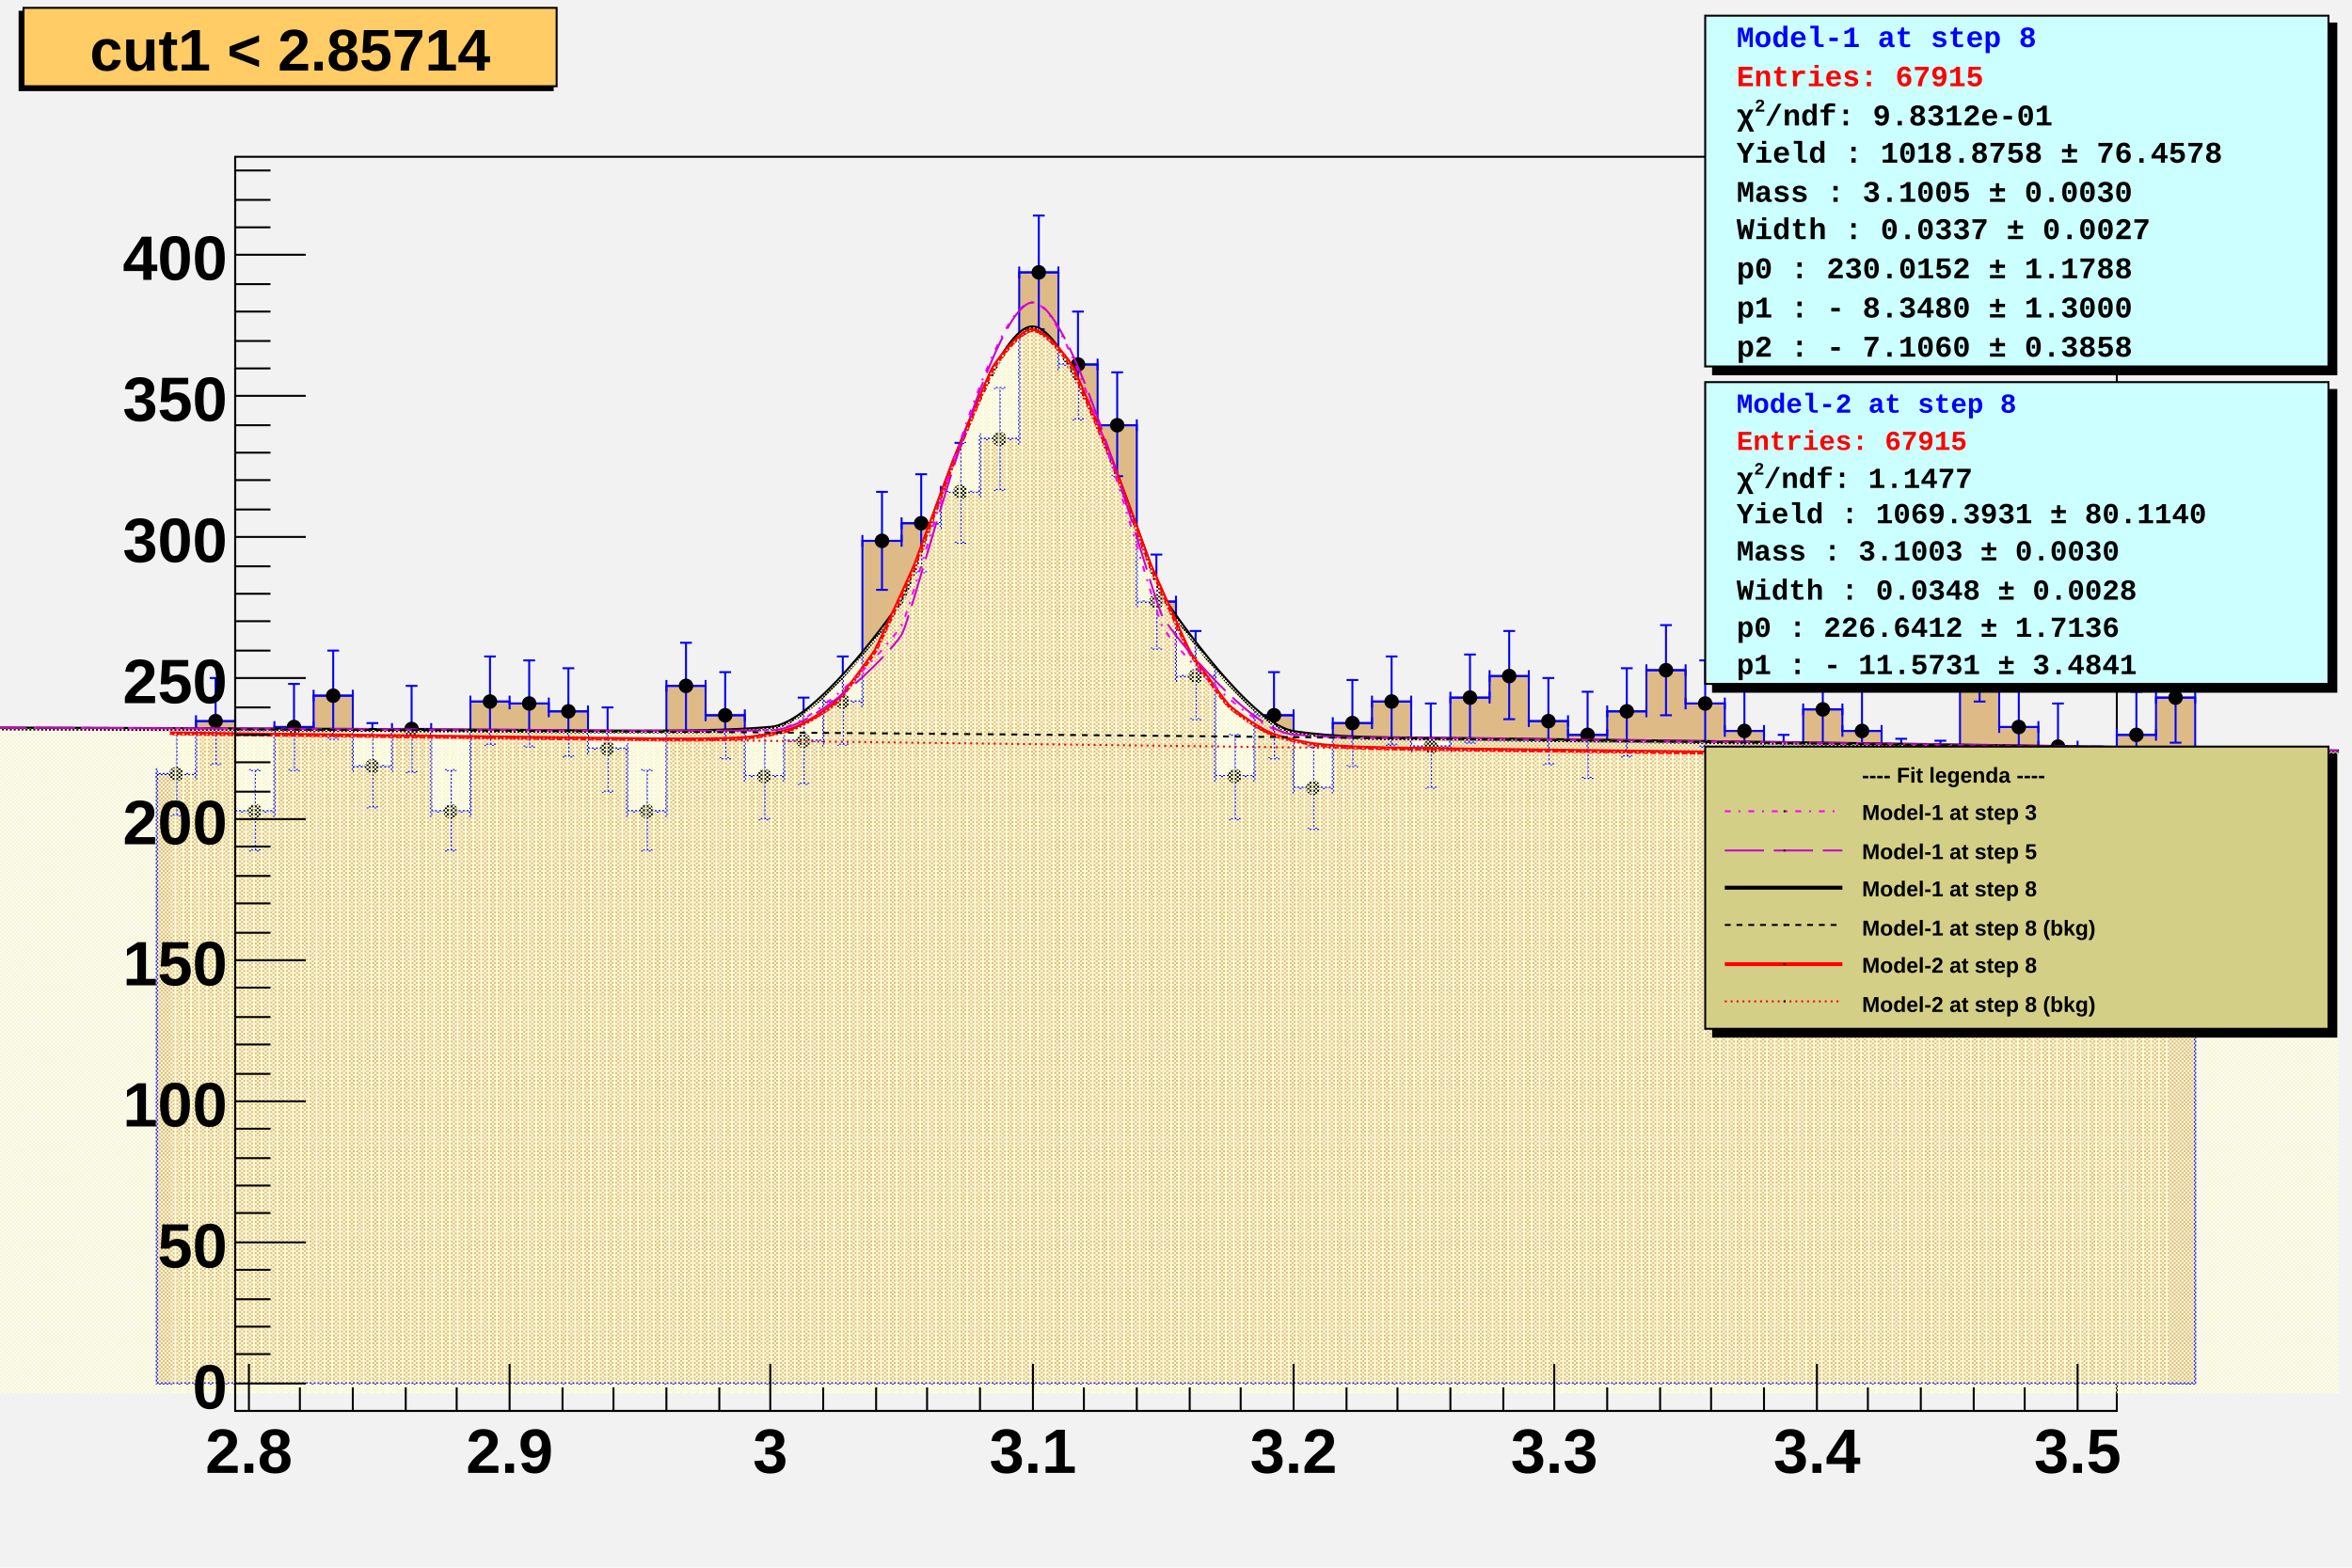
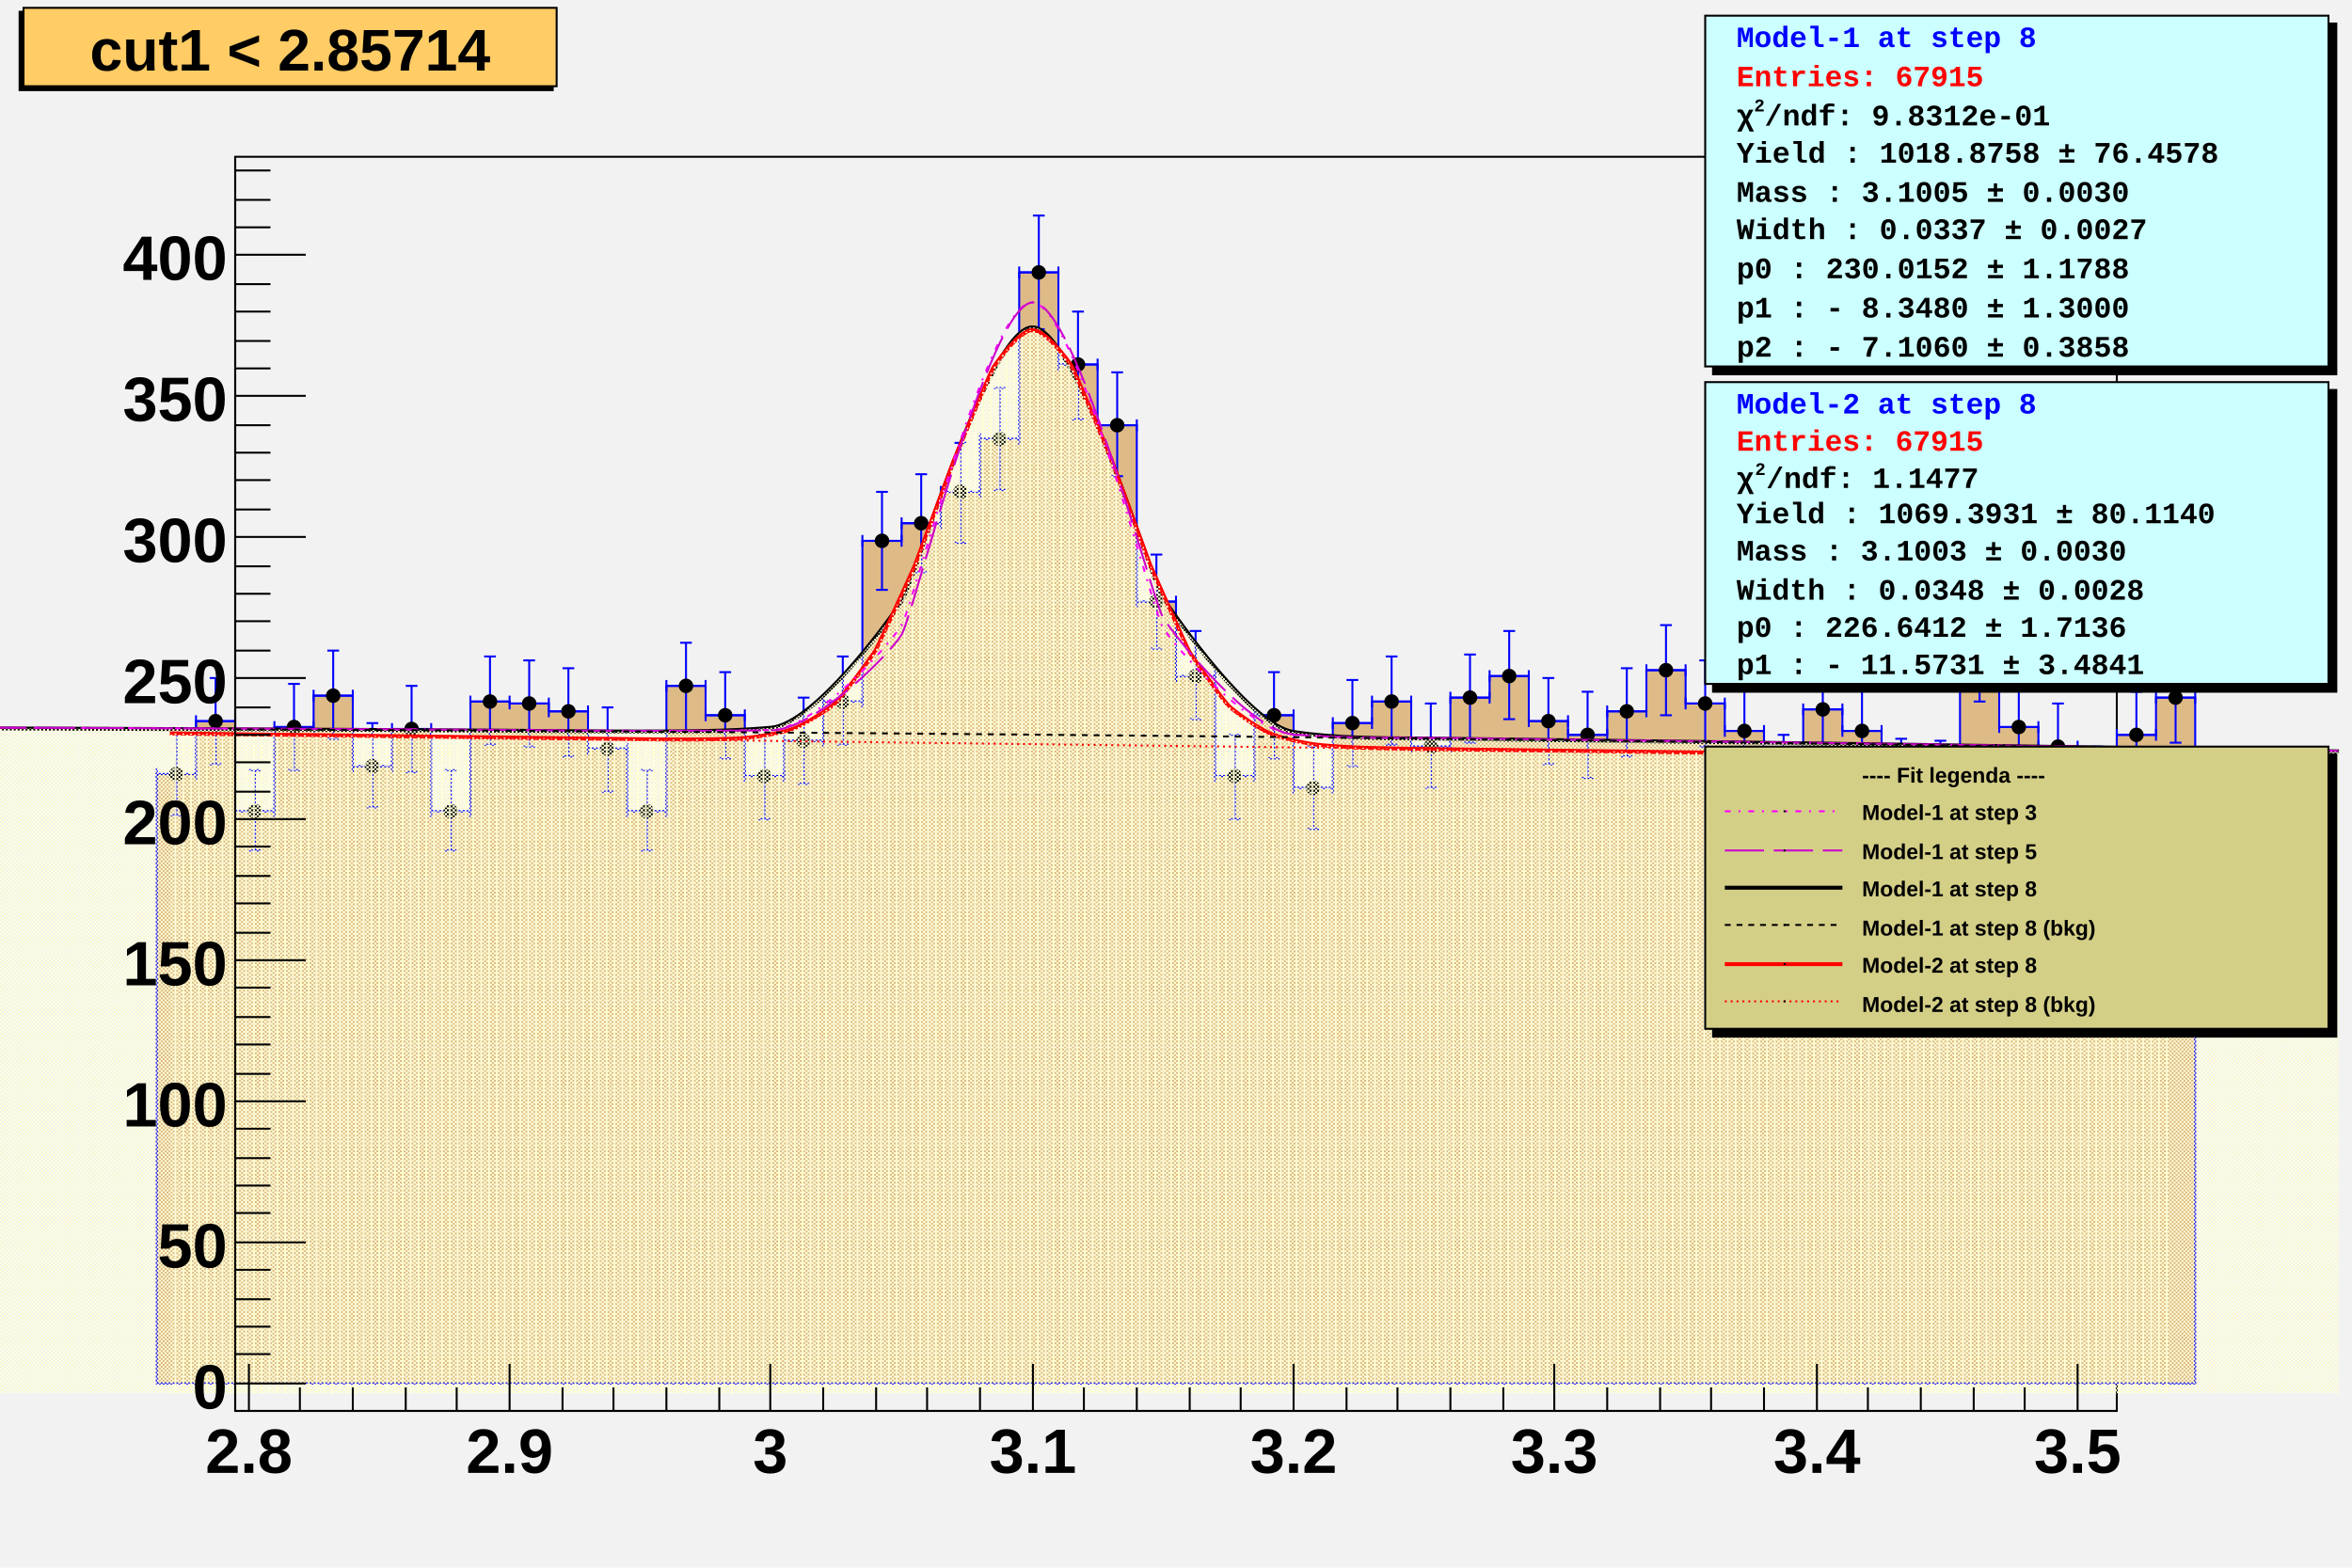
<svg xmlns="http://www.w3.org/2000/svg" viewBox="0 0 1200 800" preserveAspectRatio="none" width="1200" height="800">
  <defs>
    <pattern id="pat_3001_390" patternUnits="userSpaceOnUse" width="2" height="2">
      <path d="M0,0h1v1h-1zM1,1h1v1h-1z" style="fill: rgb(255,255,204);" />
    </pattern>
    <pattern id="pat_3002_390" patternUnits="userSpaceOnUse" width="4" height="2">
      <path d="M1,0h1v1h-1zM3,1h1v1h-1z" style="fill: rgb(255,255,204);" />
    </pattern>
  </defs>
  <path d="M0,0H1200V800H0Z" style="fill: rgb(242,242,242);" />
  <g>
    <g transform="translate(120,80)">
      <path d="M0,0H960V640H0Z" style="fill: rgb(242,242,242); stroke: black; stroke-width: 1;" />
      <g clip-path="path('M0,0H960V640H0Z')">
        <g objname="cut1%20%3C%202.857" objtype="TH1D">
          <path d="M-40,315h20v-27h20v46h20v-43h20v-16h20v36h20v-19h20v42h20v-56h20v1h20v4h20v19h20v32h20v-64h20v15h20v31h20v-18h20v-20h20v-82h20v-9h20v-16h20v-27h20v-85h20v47h20v31h20v90h20v38h20v51h20v-31h20v37h20v-33h20v-11h20v23h20v-25h20v-11h20v23h20v7h20v-12h20v-21h20v17h20v14h20v23h20v-34h20v11h20v25h20v1h20v-64h20v36h20v10h20v21h20v-27h20v-19h20L1000,626L-40,626Z" style="stroke-linejoin: miter; stroke: blue; stroke-width: 1; fill: rgb(222,186,135);" />
        </g>
        <g objname="cut1%20%3C%202.857" objtype="TH1D">
          <path d="M-40,315m0,3v-6m0,3h20m0,3v-6m0,3M-30,294m3,0h-6m3,0v42m3,0h-6m3,0M-20,288m0,3v-6m0,3h20m0,3v-6m0,3M-10,266m3,0h-6m3,0v44m3,0h-6m3,0M0,334m0,3v-6m0,3h20m0,3v-6m0,3M10,313m3,0h-6m3,0v41m3,0h-6m3,0M20,291m0,3v-6m0,3h20m0,3v-6m0,3M30,269m3,0h-6m3,0v44m3,0h-6m3,0M40,275m0,3v-6m0,3h20m0,3v-6m0,3M50,252m3,0h-6m3,0v45m3,0h-6m3,0M60,311m0,3v-6m0,3h20m0,3v-6m0,3M70,289m3,0h-6m3,0v43m3,0h-6m3,0M80,292m0,3v-6m0,3h20m0,3v-6m0,3M90,270m3,0h-6m3,0v44m3,0h-6m3,0M100,334m0,3v-6m0,3h20m0,3v-6m0,3M110,313m3,0h-6m3,0v41m3,0h-6m3,0M120,278m0,3v-6m0,3h20m0,3v-6m0,3M130,255m3,0h-6m3,0v45m3,0h-6m3,0M140,279m0,3v-6m0,3h20m0,3v-6m0,3M150,257m3,0h-6m3,0v44m3,0h-6m3,0M160,283m0,3v-6m0,3h20m0,3v-6m0,3M170,261m3,0h-6m3,0v45m3,0h-6m3,0M180,302m0,3v-6m0,3h20m0,3v-6m0,3M190,281m3,0h-6m3,0v43m3,0h-6m3,0M200,334m0,3v-6m0,3h20m0,3v-6m0,3M210,313m3,0h-6m3,0v41m3,0h-6m3,0M220,270m0,3v-6m0,3h20m0,3v-6m0,3M230,248m3,0h-6m3,0v45m3,0h-6m3,0M240,285m0,3v-6m0,3h20m0,3v-6m0,3M250,263m3,0h-6m3,0v44m3,0h-6m3,0M260,316m0,3v-6m0,3h20m0,3v-6m0,3M270,295m3,0h-6m3,0v43m3,0h-6m3,0M280,298m0,3v-6m0,3h20m0,3v-6m0,3M290,276m3,0h-6m3,0v44m3,0h-6m3,0M300,278m0,3v-6m0,3h20m0,3v-6m0,3M310,255m3,0h-6m3,0v45m3,0h-6m3,0M320,196m0,3v-6m0,3h20m0,3v-6m0,3M330,171m3,0h-6m3,0v50m3,0h-6m3,0M340,187m0,3v-6m0,3h20m0,3v-6m0,3M350,162m3,0h-6m3,0v50m3,0h-6m3,0M360,171m0,3v-6m0,3h20m0,3v-6m0,3M370,146m3,0h-6m3,0v51m3,0h-6m3,0M380,144m0,3v-6m0,3h20m0,3v-6m0,3M390,118m3,0h-6m3,0v52m3,0h-6m3,0M400,59m0,3v-6m0,3h20m0,3v-6m0,3M410,30m3,0h-6m3,0v58m3,0h-6m3,0M420,106m0,3v-6m0,3h20m0,3v-6m0,3M430,79m3,0h-6m3,0v55m3,0h-6m3,0M440,137m0,3v-6m0,3h20m0,3v-6m0,3M450,110m3,0h-6m3,0v53m3,0h-6m3,0M460,227m0,3v-6m0,3h20m0,3v-6m0,3M470,203m3,0h-6m3,0v48m3,0h-6m3,0M480,265m0,3v-6m0,3h20m0,3v-6m0,3M490,242m3,0h-6m3,0v45m3,0h-6m3,0M500,316m0,3v-6m0,3h20m0,3v-6m0,3M510,295m3,0h-6m3,0v43m3,0h-6m3,0M520,285m0,3v-6m0,3h20m0,3v-6m0,3M530,263m3,0h-6m3,0v44m3,0h-6m3,0M540,322m0,3v-6m0,3h20m0,3v-6m0,3M550,301m3,0h-6m3,0v42m3,0h-6m3,0M560,289m0,3v-6m0,3h20m0,3v-6m0,3M570,267m3,0h-6m3,0v44m3,0h-6m3,0M580,278m0,3v-6m0,3h20m0,3v-6m0,3M590,255m3,0h-6m3,0v45m3,0h-6m3,0M600,301m0,3v-6m0,3h20m0,3v-6m0,3M610,279m3,0h-6m3,0v43m3,0h-6m3,0M620,276m0,3v-6m0,3h20m0,3v-6m0,3M630,254m3,0h-6m3,0v45m3,0h-6m3,0M640,265m0,3v-6m0,3h20m0,3v-6m0,3M650,242m3,0h-6m3,0v45m3,0h-6m3,0M660,288m0,3v-6m0,3h20m0,3v-6m0,3M670,266m3,0h-6m3,0v44m3,0h-6m3,0M680,295m0,3v-6m0,3h20m0,3v-6m0,3M690,273m3,0h-6m3,0v44m3,0h-6m3,0M700,283m0,3v-6m0,3h20m0,3v-6m0,3M710,261m3,0h-6m3,0v45m3,0h-6m3,0M720,262m0,3v-6m0,3h20m0,3v-6m0,3M730,239m3,0h-6m3,0v46m3,0h-6m3,0M740,279m0,3v-6m0,3h20m0,3v-6m0,3M750,257m3,0h-6m3,0v44m3,0h-6m3,0M760,293m0,3v-6m0,3h20m0,3v-6m0,3M770,272m3,0h-6m3,0v43m3,0h-6m3,0M780,316m0,3v-6m0,3h20m0,3v-6m0,3M790,295m3,0h-6m3,0v43m3,0h-6m3,0M800,282m0,3v-6m0,3h20m0,3v-6m0,3M810,260m3,0h-6m3,0v44m3,0h-6m3,0M820,293m0,3v-6m0,3h20m0,3v-6m0,3M830,272m3,0h-6m3,0v43m3,0h-6m3,0M840,318m0,3v-6m0,3h20m0,3v-6m0,3M850,297m3,0h-6m3,0v42m3,0h-6m3,0M860,319m0,3v-6m0,3h20m0,3v-6m0,3M870,298m3,0h-6m3,0v42m3,0h-6m3,0M880,255m0,3v-6m0,3h20m0,3v-6m0,3M890,232m3,0h-6m3,0v46m3,0h-6m3,0M900,291m0,3v-6m0,3h20m0,3v-6m0,3M910,269m3,0h-6m3,0v44m3,0h-6m3,0M920,301m0,3v-6m0,3h20m0,3v-6m0,3M930,279m3,0h-6m3,0v43m3,0h-6m3,0M940,322m0,3v-6m0,3h20m0,3v-6m0,3M950,301m3,0h-6m3,0v42m3,0h-6m3,0M960,295m0,3v-6m0,3h20m0,3v-6m0,3M970,273m3,0h-6m3,0v44m3,0h-6m3,0M980,276m0,3v-6m0,3h20m0,3v-6m0,3M990,254m3,0h-6m3,0v45m3,0h-6m3,0" style="stroke: blue; stroke-width: 1;" />
          <path d="M-33.2,315.0a3.2,3.2,0,1,0,6.4,0a3.2,3.2,0,1,0,-6.4,0zM-13.2,288.0a3.2,3.2,0,1,0,6.4,0a3.2,3.2,0,1,0,-6.4,0zM6.8,334.0a3.2,3.2,0,1,0,6.4,0a3.2,3.2,0,1,0,-6.4,0zM26.8,291.0a3.2,3.2,0,1,0,6.4,0a3.2,3.2,0,1,0,-6.4,0zM46.8,275.0a3.2,3.2,0,1,0,6.4,0a3.2,3.2,0,1,0,-6.4,0zM66.8,311.0a3.2,3.2,0,1,0,6.4,0a3.2,3.2,0,1,0,-6.4,0zM86.8,292.0a3.2,3.2,0,1,0,6.4,0a3.2,3.2,0,1,0,-6.4,0zM106.8,334.0a3.2,3.2,0,1,0,6.4,0a3.2,3.2,0,1,0,-6.4,0zM126.8,278.0a3.2,3.2,0,1,0,6.4,0a3.2,3.2,0,1,0,-6.4,0zM146.8,279.0a3.2,3.2,0,1,0,6.4,0a3.2,3.2,0,1,0,-6.4,0zM166.8,283.0a3.2,3.2,0,1,0,6.4,0a3.2,3.2,0,1,0,-6.4,0zM186.8,302.0a3.2,3.2,0,1,0,6.4,0a3.2,3.2,0,1,0,-6.4,0zM206.8,334.0a3.2,3.2,0,1,0,6.4,0a3.2,3.2,0,1,0,-6.4,0zM226.8,270.0a3.2,3.2,0,1,0,6.4,0a3.2,3.2,0,1,0,-6.4,0zM246.8,285.0a3.2,3.2,0,1,0,6.4,0a3.2,3.2,0,1,0,-6.4,0zM266.8,316.0a3.2,3.2,0,1,0,6.4,0a3.2,3.2,0,1,0,-6.4,0zM286.8,298.0a3.2,3.2,0,1,0,6.4,0a3.2,3.2,0,1,0,-6.4,0zM306.8,278.0a3.2,3.2,0,1,0,6.4,0a3.2,3.2,0,1,0,-6.4,0zM326.8,196.0a3.2,3.2,0,1,0,6.4,0a3.2,3.2,0,1,0,-6.4,0zM346.8,187.0a3.2,3.2,0,1,0,6.4,0a3.2,3.2,0,1,0,-6.4,0zM366.8,171.0a3.2,3.2,0,1,0,6.4,0a3.2,3.2,0,1,0,-6.4,0zM386.8,144.0a3.2,3.2,0,1,0,6.4,0a3.2,3.2,0,1,0,-6.4,0zM406.8,59.0a3.2,3.2,0,1,0,6.4,0a3.2,3.2,0,1,0,-6.4,0zM426.8,106.0a3.2,3.2,0,1,0,6.4,0a3.2,3.2,0,1,0,-6.4,0zM446.8,137.0a3.2,3.2,0,1,0,6.4,0a3.2,3.2,0,1,0,-6.4,0zM466.8,227.0a3.2,3.2,0,1,0,6.4,0a3.2,3.2,0,1,0,-6.4,0zM486.8,265.0a3.2,3.2,0,1,0,6.4,0a3.2,3.2,0,1,0,-6.4,0zM506.8,316.0a3.2,3.2,0,1,0,6.4,0a3.2,3.2,0,1,0,-6.4,0zM526.8,285.0a3.2,3.2,0,1,0,6.4,0a3.2,3.2,0,1,0,-6.4,0zM546.8,322.0a3.2,3.2,0,1,0,6.4,0a3.2,3.2,0,1,0,-6.4,0zM566.8,289.0a3.2,3.2,0,1,0,6.4,0a3.2,3.2,0,1,0,-6.4,0zM586.8,278.0a3.2,3.2,0,1,0,6.4,0a3.2,3.2,0,1,0,-6.4,0zM606.8,301.0a3.2,3.2,0,1,0,6.4,0a3.2,3.2,0,1,0,-6.4,0zM626.8,276.0a3.2,3.2,0,1,0,6.4,0a3.2,3.2,0,1,0,-6.4,0zM646.8,265.0a3.2,3.2,0,1,0,6.4,0a3.2,3.2,0,1,0,-6.4,0zM666.8,288.0a3.2,3.2,0,1,0,6.4,0a3.2,3.2,0,1,0,-6.4,0zM686.8,295.0a3.2,3.2,0,1,0,6.4,0a3.2,3.2,0,1,0,-6.4,0zM706.8,283.0a3.2,3.2,0,1,0,6.4,0a3.2,3.2,0,1,0,-6.4,0zM726.8,262.0a3.2,3.2,0,1,0,6.4,0a3.2,3.2,0,1,0,-6.4,0zM746.8,279.0a3.2,3.2,0,1,0,6.4,0a3.2,3.2,0,1,0,-6.4,0zM766.8,293.0a3.2,3.2,0,1,0,6.4,0a3.2,3.2,0,1,0,-6.4,0zM786.8,316.0a3.2,3.2,0,1,0,6.4,0a3.2,3.2,0,1,0,-6.4,0zM806.8,282.0a3.2,3.2,0,1,0,6.4,0a3.2,3.2,0,1,0,-6.4,0zM826.8,293.0a3.2,3.2,0,1,0,6.4,0a3.2,3.2,0,1,0,-6.4,0zM846.8,318.0a3.2,3.2,0,1,0,6.4,0a3.2,3.2,0,1,0,-6.4,0zM866.8,319.0a3.2,3.2,0,1,0,6.4,0a3.2,3.2,0,1,0,-6.4,0zM886.8,255.0a3.2,3.2,0,1,0,6.4,0a3.2,3.2,0,1,0,-6.4,0zM906.8,291.0a3.2,3.2,0,1,0,6.4,0a3.2,3.2,0,1,0,-6.4,0zM926.8,301.0a3.2,3.2,0,1,0,6.4,0a3.2,3.2,0,1,0,-6.4,0zM946.8,322.0a3.2,3.2,0,1,0,6.4,0a3.2,3.2,0,1,0,-6.4,0zM966.8,295.0a3.2,3.2,0,1,0,6.4,0a3.2,3.2,0,1,0,-6.4,0zM986.8,276.0a3.2,3.2,0,1,0,6.4,0a3.2,3.2,0,1,0,-6.4,0z" style="stroke: black; fill: black;" />
        </g>
        <g objname="Model:%20Model-1%20at%20step%208" objtype="TF1">
          <path d="M-126.67,291.72C-115.56,291.76,-82.22,291.86,-60,291.94S-15.56,292.11,6.67,292.21S51.11,292.41,73.33,292.52S117.78,292.76,140,292.89S184.44,293.35,206.67,293.31S251.28,293.29,273.33,291.38S333.36,237.04,340,226.87S384.45,87.38,406.67,87.06S466.79,214.84,473.33,224.97S518.27,290.27,540,293.55S584.45,296.71,606.67,296.9S651.11,297.42,673.33,297.69S717.78,298.24,740,298.52S784.45,299.1,806.67,299.4S851.12,300.02,873.33,300.34S917.78,300.98,940,301.32S984.45,302,1006.67,302.35S1062.23,303.26,1073.33,303.44" style="fill: none; stroke: black; stroke-width: 2;" />
          <path d="M-126.67,291.72C-115.56,291.76,-82.22,291.86,-60,291.94S-15.56,292.11,6.67,292.21S51.11,292.41,73.33,292.52S117.78,292.76,140,292.89S184.44,293.35,206.67,293.31S251.28,293.29,273.33,291.38S333.36,237.04,340,226.87S384.45,87.38,406.67,87.06S466.79,214.84,473.33,224.97S518.27,290.27,540,293.55S584.45,296.71,606.67,296.9S651.11,297.42,673.33,297.69S717.78,298.24,740,298.52S784.45,299.1,806.67,299.4S851.12,300.02,873.33,300.34S917.78,300.98,940,301.32S984.45,302,1006.67,302.35S1062.23,303.26,1073.33,303.44L1073.33,631h-1200Z" style="stroke: none; fill: url(#pat_3001_390);" />
        </g>
        <g objname="Model:%20Model-2%20at%20step%208" objtype="TF1">
          <path d="M-33.33,294.25C-30,294.29,-20,294.41,-13.33,294.49S0,294.66,6.67,294.74S20,294.91,26.67,294.99S40,295.16,46.67,295.24S60,295.41,66.67,295.49S80,295.66,86.67,295.74S100,295.91,106.67,295.99S120,296.16,126.67,296.24S140,296.41,146.67,296.49S160,296.66,166.67,296.74S180,296.91,186.67,296.99S200,297.16,206.67,297.22S220,297.38,226.67,297.38S240,297.38,246.67,297.21S260.16,296.86,266.67,295.85S281.07,293.49,286.67,291.04S303.26,281.67,306.67,278.34S325.01,254.82,326.67,251.94S345.7,211.12,346.67,208.77S365.76,157.18,366.67,154.9S384.89,110.74,386.67,107.8S400.01,88.62,406.67,88.43S424.83,103.67,426.67,106.65S445.77,151.13,446.67,153.4S465.73,205.61,466.67,207.93S485.1,249.48,486.67,252.31S503.44,276.62,506.67,279.95S521.26,291.05,526.67,293.65S540.23,298.01,546.67,299.22S560.03,300.73,566.67,301.17S580,301.7,586.67,301.87S600,302.11,606.67,302.22S620,302.4,626.67,302.48S640,302.65,646.67,302.73S660,302.9,666.67,302.98S680,303.15,686.67,303.23S700,303.4,706.67,303.48S720,303.65,726.67,303.73S740,303.9,746.67,303.98S760,304.15,766.67,304.23S780,304.4,786.67,304.48S800,304.65,806.67,304.73S820,304.9,826.67,304.98S840,305.15,846.67,305.23S860,305.4,866.67,305.48S880,305.65,886.67,305.73S900,305.9,906.67,305.98S920,306.15,926.67,306.23S940,306.4,946.67,306.48S960,306.65,966.67,306.73S983.33,306.94,986.67,306.98" style="fill: none; stroke: red; stroke-width: 2;" />
          <path d="M-33.33,294.25C-30,294.29,-20,294.41,-13.33,294.49S0,294.66,6.67,294.74S20,294.91,26.67,294.99S40,295.16,46.67,295.24S60,295.41,66.67,295.49S80,295.66,86.67,295.74S100,295.91,106.67,295.99S120,296.16,126.67,296.24S140,296.41,146.67,296.49S160,296.66,166.67,296.74S180,296.91,186.67,296.99S200,297.16,206.67,297.22S220,297.38,226.67,297.38S240,297.38,246.67,297.21S260.16,296.86,266.67,295.85S281.07,293.49,286.67,291.04S303.26,281.67,306.67,278.34S325.01,254.82,326.67,251.94S345.7,211.12,346.67,208.77S365.76,157.18,366.67,154.9S384.89,110.74,386.67,107.8S400.01,88.62,406.67,88.43S424.83,103.67,426.67,106.65S445.77,151.13,446.67,153.4S465.73,205.61,466.67,207.93S485.1,249.48,486.67,252.31S503.44,276.62,506.67,279.95S521.26,291.05,526.67,293.65S540.23,298.01,546.67,299.22S560.03,300.73,566.67,301.17S580,301.7,586.67,301.87S600,302.11,606.67,302.22S620,302.4,626.67,302.48S640,302.65,646.67,302.73S660,302.9,666.67,302.98S680,303.15,686.67,303.23S700,303.4,706.67,303.48S720,303.65,726.67,303.73S740,303.9,746.67,303.98S760,304.15,766.67,304.23S780,304.4,786.67,304.48S800,304.65,806.67,304.73S820,304.9,826.67,304.98S840,305.15,846.67,305.23S860,305.4,866.67,305.48S880,305.65,886.67,305.73S900,305.9,906.67,305.98S920,306.15,926.67,306.23S940,306.4,946.67,306.48S960,306.65,966.67,306.73S983.33,306.94,986.67,306.98L986.67,631h-1020Z" style="stroke: none; fill: url(#pat_3002_390);" />
        </g>
        <g objname="Model:%20Model-1%20at%20step%203" objtype="TF1">
          <path d="M-126.67,291.32C-115.56,291.36,-82.22,291.46,-60,291.54S-15.56,291.72,6.67,291.82S51.11,292.03,73.33,292.14S117.78,292.38,140,292.52S184.44,292.95,206.67,292.95S251.12,292.95,273.33,292.57S333.96,248.93,340,239.05S384.45,74.13,406.67,74.33S467.39,230.42,473.33,240.26S517.89,293.42,540,295S584.44,296.52,606.67,296.58S651.11,297.1,673.33,297.37S717.78,297.92,740,298.21S784.45,298.79,806.67,299.09S851.12,299.71,873.33,300.03S917.78,300.68,940,301.02S984.45,301.71,1006.67,302.06S1062.23,302.97,1073.33,303.15" style="fill: none; stroke: magenta; stroke-width: 1; stroke-dasharray: 3,4,1,4;" />
        </g>
        <g objname="Model:%20Model-1%20at%20step%205" objtype="TF1">
          <path d="M-126.67,291.32C-115.56,291.36,-82.22,291.46,-60,291.54S-15.56,291.72,6.67,291.82S51.11,292.03,73.33,292.14S117.78,292.39,140,292.52S184.44,292.95,206.67,292.95S251.11,292.95,273.33,292.72S333.97,253.76,340,243.88S384.54,75.81,406.67,74.33S467.38,225.13,473.33,234.97S517.92,293.09,540,294.83S584.44,296.52,606.67,296.59S651.11,297.1,673.33,297.38S717.78,297.92,740,298.21S784.45,298.8,806.67,299.1S851.12,299.72,873.33,300.04S917.78,300.69,940,301.03S984.45,301.71,1006.67,302.07S1062.23,302.98,1073.33,303.16" style="fill: none; stroke: rgb(204,0,204); stroke-width: 1; stroke-dasharray: 20,5;" />
        </g>
        <g objname="bkg%20for%20Model-1" objtype="TF1">
          <path d="M0,292.18C1.6,292.18,6.4,292.2,9.6,292.22S16,292.25,19.2,292.26S25.6,292.29,28.8,292.31S35.2,292.34,38.4,292.35S44.8,292.38,48,292.4S54.4,292.43,57.6,292.44S64,292.48,67.2,292.49S73.6,292.53,76.8,292.54S83.2,292.58,86.4,292.59S92.8,292.63,96,292.64S102.4,292.68,105.6,292.7S112,292.73,115.2,292.75S121.6,292.79,124.8,292.81S131.2,292.84,134.4,292.86S140.8,292.9,144,292.92S150.4,292.96,153.6,292.98S160,293.02,163.2,293.04S169.6,293.08,172.8,293.1S179.2,293.14,182.4,293.16S188.8,293.2,192,293.22S198.4,293.26,201.6,293.28S208,293.32,211.2,293.35S217.6,293.39,220.8,293.41S227.2,293.46,230.4,293.48S236.8,293.52,240,293.55S246.4,293.59,249.6,293.61S256,293.66,259.2,293.68S265.6,293.73,268.8,293.75S275.2,293.8,278.4,293.83S284.8,293.87,288,293.9S294.4,293.95,297.6,293.97S304,294.02,307.2,294.05S313.6,294.1,316.8,294.12S323.2,294.17,326.4,294.2S332.8,294.25,336,294.28S342.4,294.33,345.6,294.36S352,294.41,355.2,294.44S361.6,294.49,364.8,294.52S371.2,294.57,374.4,294.6S380.8,294.66,384,294.68S390.4,294.74,393.6,294.77S400,294.83,403.2,294.85S409.6,294.91,412.8,294.94S419.2,295,422.4,295.03S428.8,295.09,432,295.12S438.4,295.18,441.6,295.21S448,295.27,451.2,295.3S457.6,295.36,460.8,295.39S467.2,295.45,470.4,295.48S476.8,295.54,480,295.58S486.4,295.64,489.6,295.67S496,295.73,499.2,295.77S505.6,295.83,508.8,295.86S515.2,295.93,518.4,295.96S524.8,296.03,528,296.06S534.4,296.13,537.6,296.16S544,296.23,547.2,296.26S553.6,296.33,556.8,296.37S563.2,296.43,566.4,296.47S572.8,296.54,576,296.57S582.4,296.64,585.6,296.68S592,296.75,595.2,296.79S601.6,296.86,604.8,296.89S611.2,296.97,614.4,297S620.8,297.08,624,297.11S630.4,297.19,633.6,297.22S640,297.3,643.2,297.33S649.6,297.41,652.8,297.45S659.2,297.52,662.4,297.56S668.8,297.64,672,297.68S678.4,297.75,681.6,297.79S688,297.87,691.2,297.91S697.6,297.99,700.8,298.03S707.2,298.11,710.4,298.15S716.8,298.23,720,298.27S726.4,298.35,729.6,298.39S736,298.47,739.2,298.51S745.6,298.6,748.8,298.64S755.2,298.72,758.4,298.76S764.8,298.84,768,298.89S774.4,298.97,777.6,299.01S784,299.1,787.2,299.14S793.6,299.23,796.8,299.27S803.2,299.36,806.4,299.4S812.8,299.49,816,299.53S822.4,299.62,825.6,299.66S832,299.75,835.2,299.8S841.6,299.89,844.8,299.93S851.2,300.02,854.4,300.07S860.8,300.16,864,300.2S870.4,300.29,873.6,300.34S880,300.43,883.2,300.48S889.6,300.57,892.8,300.62S899.2,300.71,902.4,300.76S908.8,300.85,912,300.9S918.4,300.99,921.6,301.04S928,301.14,931.2,301.19S937.6,301.28,940.8,301.33S947.2,301.43,950.4,301.48S958.4,301.6,960,301.62" style="fill: none; stroke: black; stroke-width: 1; stroke-dasharray: 3,3;" />
        </g>
        <g objname="bkg%20for%20Model-2" objtype="TF1">
          <path d="M0,294.66C1.6,294.68,6.4,294.74,9.6,294.78S16,294.86,19.2,294.9S25.6,294.98,28.8,295.02S35.2,295.1,38.4,295.14S44.8,295.22,48,295.26S54.4,295.34,57.6,295.38S64,295.46,67.2,295.5S73.6,295.58,76.8,295.62S83.2,295.7,86.4,295.74S92.8,295.82,96,295.86S102.4,295.94,105.6,295.98S112,296.06,115.2,296.1S121.6,296.18,124.8,296.22S131.2,296.3,134.4,296.34S140.8,296.42,144,296.46S150.4,296.54,153.6,296.58S160,296.66,163.2,296.7S169.6,296.78,172.8,296.82S179.2,296.9,182.4,296.94S188.8,297.02,192,297.06S198.4,297.14,201.6,297.18S208,297.26,211.2,297.3S217.6,297.38,220.8,297.42S227.2,297.5,230.4,297.54S236.8,297.62,240,297.66S246.4,297.74,249.6,297.78S256,297.86,259.2,297.9S265.6,297.98,268.8,298.02S275.2,298.1,278.4,298.14S284.8,298.22,288,298.26S294.4,298.34,297.6,298.38S304,298.46,307.2,298.5S313.6,298.58,316.8,298.62S323.2,298.7,326.4,298.74S332.8,298.82,336,298.86S342.4,298.94,345.6,298.98S352,299.06,355.2,299.1S361.6,299.18,364.8,299.22S371.2,299.3,374.4,299.34S380.8,299.42,384,299.46S390.4,299.54,393.6,299.58S400,299.66,403.2,299.7S409.6,299.78,412.8,299.81S419.2,299.89,422.4,299.93S428.8,300.01,432,300.05S438.4,300.13,441.6,300.17S448,300.25,451.2,300.29S457.6,300.37,460.8,300.41S467.2,300.49,470.4,300.53S476.8,300.61,480,300.65S486.4,300.73,489.6,300.77S496,300.85,499.2,300.89S505.6,300.97,508.8,301.01S515.2,301.09,518.4,301.13S524.8,301.21,528,301.25S534.4,301.33,537.6,301.37S544,301.45,547.2,301.49S553.6,301.57,556.8,301.61S563.2,301.69,566.4,301.73S572.8,301.81,576,301.85S582.4,301.93,585.6,301.97S592,302.05,595.2,302.09S601.6,302.17,604.8,302.21S611.2,302.29,614.4,302.33S620.8,302.41,624,302.45S630.4,302.53,633.6,302.57S640,302.65,643.2,302.69S649.6,302.77,652.8,302.81S659.2,302.89,662.4,302.93S668.8,303.01,672,303.05S678.4,303.13,681.6,303.17S688,303.25,691.2,303.29S697.6,303.37,700.8,303.41S707.2,303.49,710.4,303.53S716.8,303.61,720,303.65S726.4,303.73,729.6,303.77S736,303.85,739.2,303.89S745.6,303.97,748.8,304.01S755.2,304.09,758.4,304.13S764.8,304.21,768,304.25S774.4,304.33,777.6,304.37S784,304.45,787.2,304.49S793.6,304.57,796.8,304.61S803.2,304.69,806.4,304.73S812.8,304.81,816,304.85S822.4,304.93,825.6,304.97S832,305.05,835.2,305.09S841.6,305.17,844.8,305.21S851.2,305.29,854.4,305.33S860.8,305.41,864,305.45S870.4,305.53,873.6,305.57S880,305.65,883.2,305.69S889.6,305.77,892.8,305.81S899.2,305.89,902.4,305.93S908.8,306.01,912,306.05S918.4,306.13,921.6,306.17S928,306.25,931.2,306.29S937.6,306.37,940.8,306.41S947.2,306.49,950.4,306.53S958.4,306.63,960,306.65" style="fill: none; stroke: red; stroke-width: 1; stroke-dasharray: 1,2;" />
        </g>
      </g>
      <g>
        <g transform="translate(0,640)">
          <path d="M0,0h960" style="stroke: black; stroke-width: 1;" />
          <path d="M7,-24v24m26,-12v12m27,-12v12m27,-12v12m26,-12v12m27,-24v24m27,-12v12m26,-12v12m27,-12v12m27,-12v12m26,-24v24m27,-12v12m27,-12v12m26,-12v12m27,-12v12m27,-24v24m26,-12v12m27,-12v12m27,-12v12m26,-12v12m27,-24v24m27,-12v12m26,-12v12m27,-12v12m27,-12v12m26,-24v24m27,-12v12m27,-12v12m26,-12v12m27,-12v12m27,-24v24m26,-12v12m27,-12v12m27,-12v12m26,-12v12m27,-24v24" style="stroke: black; stroke-width: 1;" />
          <g font-family="Arial" font-size="32" space="preserve" font-weight="bold">
            <text fill="black" text-anchor="middle" dy=".8em" transform="translate(7,6)">
       2.8
      </text>
            <text fill="black" text-anchor="middle" dy=".8em" transform="translate(140,6)">
       2.9
      </text>
            <text fill="black" text-anchor="middle" dy=".8em" transform="translate(273,6)">
       3
      </text>
            <text fill="black" text-anchor="middle" dy=".8em" transform="translate(407,6)">
       3.1
      </text>
            <text fill="black" text-anchor="middle" dy=".8em" transform="translate(540,6)">
       3.2
      </text>
            <text fill="black" text-anchor="middle" dy=".8em" transform="translate(673,6)">
       3.3
      </text>
            <text fill="black" text-anchor="middle" dy=".8em" transform="translate(807,6)">
       3.4
      </text>
            <text fill="black" text-anchor="middle" dy=".8em" transform="translate(940,6)">
       3.5
      </text>
          </g>
        </g>
        <g>
          <path d="M0,0v640" style="stroke: black; stroke-width: 1;" />
          <path d="M36,626h-36m18,-15h-18m18,-14h-18m18,-14h-18m18,-15h-18m36,-14h-36m18,-15h-18m18,-14h-18m18,-14h-18m18,-15h-18m36,-14h-36m18,-14h-18m18,-15h-18m18,-14h-18m18,-15h-18m36,-14h-36m18,-14h-18m18,-15h-18m18,-14h-18m18,-15h-18m36,-14h-36m18,-14h-18m18,-15h-18m18,-14h-18m18,-14h-18m36,-15h-36m18,-14h-18m18,-15h-18m18,-14h-18m18,-14h-18m36,-15h-36m18,-14h-18m18,-15h-18m18,-14h-18m18,-14h-18m36,-15h-36m18,-14h-18m18,-14h-18m18,-15h-18m18,-14h-18m36,-15h-36m18,-14h-18m18,-14h-18m18,-15h-18" style="stroke: black; stroke-width: 1;" />
          <g font-family="Arial" font-size="32" space="preserve" font-weight="bold">
            <text fill="black" text-anchor="end" dy=".4em" transform="translate(-4,626)">
       0
      </text>
            <text fill="black" text-anchor="end" dy=".4em" transform="translate(-4,554)">
       50
      </text>
            <text fill="black" text-anchor="end" dy=".4em" transform="translate(-4,482)">
       100
      </text>
            <text fill="black" text-anchor="end" dy=".4em" transform="translate(-4,410)">
       150
      </text>
            <text fill="black" text-anchor="end" dy=".4em" transform="translate(-4,338)">
       200
      </text>
            <text fill="black" text-anchor="end" dy=".4em" transform="translate(-4,266)">
       250
      </text>
            <text fill="black" text-anchor="end" dy=".4em" transform="translate(-4,194)">
       300
      </text>
            <text fill="black" text-anchor="end" dy=".4em" transform="translate(-4,122)">
       350
      </text>
            <text fill="black" text-anchor="end" dy=".4em" transform="translate(-4,50)">
       400
      </text>
          </g>
        </g>
      </g>
    </g>
    <g transform="translate(12,4)" font-family="Arial" font-size="30" space="preserve" font-weight="bold">
      <path d="M-2,2v40h272v-40z" style="fill: black; stroke: black; stroke-width: 1px;" />
      <path d="M0,0H272V40H0Z" style="fill: rgb(255,204,102); stroke: black; stroke-width: 1;" />
      <text fill="black" text-anchor="middle" dy=".4em" transform="translate(136,20)">
    cut1 &lt; 2.85714
   </text>
    </g>
    <g transform="translate(870,8)" font-family="Courier New" font-size="15" space="preserve" font-weight="bold">
      <path d="M4,4v179h318v-179z" style="fill: black; stroke: black; stroke-width: 1px;" />
      <path d="M0,0H318V179H0Z" style="fill: rgb(204,255,255); stroke: black; stroke-width: 1;" />
      <text fill="blue" text-anchor="start" dy=".4em" transform="translate(16,10)">
    Model-1 at step 8
   </text>
      <text fill="red" text-anchor="start" dy=".4em" transform="translate(16,30)">
    Entries:       67915
   </text>
-       <g transform="translate(16,56) scale(0.900,0.900)">
+       <g transform="translate(16,56) scale(0.893,0.893)">
        <text font-family="Courier New" font-weight="bold" fill="black" font-size="17">
     χ
    </text>
-         <g transform="translate(10.2051,-7.82)">
+         <g transform="translate(10,-8)">
          <text font-family="Courier New" font-weight="bold" fill="black" font-size="10.2">
      2
     </text>
        </g>
        <text font-family="Courier New" font-weight="bold" fill="black" font-size="17" x="16">
     /ndf:  9.8312e-01
    </text>
      </g>
-       <g transform="translate(16,75) scale(0.900,0.900)">
+       <g transform="translate(16,75) scale(0.893,0.893)">
        <text font-family="Courier New" font-weight="bold" fill="black" font-size="17">
     Yield :   1018.8758 ± 76.4578
    </text>
      </g>
-       <g transform="translate(16,95) scale(0.900,0.900)">
+       <g transform="translate(16,95) scale(0.893,0.893)">
        <text font-family="Courier New" font-weight="bold" fill="black" font-size="17">
     Mass  :      3.1005 ± 0.0030
    </text>
      </g>
-       <g transform="translate(16,114) scale(0.900,0.900)">
+       <g transform="translate(16,114) scale(0.893,0.893)">
        <text font-family="Courier New" font-weight="bold" fill="black" font-size="17">
     Width :      0.0337 ± 0.0027
    </text>
      </g>
-       <g transform="translate(16,134) scale(0.900,0.900)">
+       <g transform="translate(16,134) scale(0.893,0.893)">
        <text font-family="Courier New" font-weight="bold" fill="black" font-size="17">
     p0    :    230.0152 ± 1.1788
    </text>
      </g>
-       <g transform="translate(16,154) scale(0.900,0.900)">
+       <g transform="translate(16,154) scale(0.893,0.893)">
        <text font-family="Courier New" font-weight="bold" fill="black" font-size="17">
     p1    : -    8.3480 ± 1.3000
    </text>
      </g>
-       <g transform="translate(16,174) scale(0.900,0.900)">
+       <g transform="translate(16,174) scale(0.893,0.893)">
        <text font-family="Courier New" font-weight="bold" fill="black" font-size="17">
     p2    : -    7.1060 ± 0.3858
    </text>
      </g>
    </g>
-     <g transform="translate(870,195)" font-family="Courier New" font-size="14" space="preserve" font-weight="bold">
+     <g transform="translate(870,195)" font-family="Courier New" font-size="15" space="preserve" font-weight="bold">
      <path d="M4,4v154h318v-154z" style="fill: black; stroke: black; stroke-width: 1px;" />
      <path d="M0,0H318V154H0Z" style="fill: rgb(204,255,255); stroke: black; stroke-width: 1;" />
      <text fill="blue" text-anchor="start" dy=".4em" transform="translate(16,10)">
    Model-2 at step 8
   </text>
      <text fill="red" text-anchor="start" dy=".4em" transform="translate(16,29)">
    Entries:       67915
   </text>
-       <g transform="translate(16,54) scale(0.925,0.925)">
+       <g transform="translate(16,54) scale(0.942,0.942)">
        <text font-family="Courier New" font-weight="bold" fill="black" font-size="16">
     χ
    </text>
-         <g transform="translate(9.6048,-7.36)">
+         <g transform="translate(10,-7)">
          <text font-family="Courier New" font-weight="bold" fill="black" font-size="9.6">
      2
     </text>
        </g>
-         <text font-family="Courier New" font-weight="bold" fill="black" font-size="16" x="15">
+         <text font-family="Courier New" font-weight="bold" fill="black" font-size="16" x="16">
     /ndf:      1.1477
    </text>
      </g>
-       <g transform="translate(16,72) scale(0.925,0.925)">
+       <g transform="translate(16,72) scale(0.942,0.942)">
        <text font-family="Courier New" font-weight="bold" fill="black" font-size="16">
     Yield :   1069.3931 ± 80.1140
    </text>
      </g>
-       <g transform="translate(16,91) scale(0.925,0.925)">
+       <g transform="translate(16,91) scale(0.942,0.942)">
        <text font-family="Courier New" font-weight="bold" fill="black" font-size="16">
     Mass  :      3.1003 ± 0.0030
    </text>
      </g>
-       <g transform="translate(16,111) scale(0.925,0.925)">
+       <g transform="translate(16,111) scale(0.942,0.942)">
        <text font-family="Courier New" font-weight="bold" fill="black" font-size="16">
     Width :      0.0348 ± 0.0028
    </text>
      </g>
-       <g transform="translate(16,130) scale(0.925,0.925)">
+       <g transform="translate(16,130) scale(0.942,0.942)">
        <text font-family="Courier New" font-weight="bold" fill="black" font-size="16">
     p0    :    226.6412 ± 1.7136
    </text>
      </g>
-       <g transform="translate(16,149) scale(0.925,0.925)">
+       <g transform="translate(16,149) scale(0.942,0.942)">
        <text font-family="Courier New" font-weight="bold" fill="black" font-size="16">
     p1    : -   11.5731 ± 3.4841
    </text>
      </g>
    </g>
    <g transform="translate(870,381)" font-family="Arial" font-size="11" space="preserve" font-weight="bold">
      <path d="M4,4v144h318v-144z" style="fill: black; stroke: black; stroke-width: 1px;" />
      <path d="M0,0H318V144H0Z" style="fill: rgb(212,207,135); stroke: black; stroke-width: 1;" />
      <text fill="black" text-anchor="start" dy=".4em" transform="translate(80,14)">
    ---- Fit legenda ----
   </text>
      <path d="M10,33H70" style="stroke: magenta; stroke-width: 1; stroke-dasharray: 3,4,1,4;" />
      <path d="M40,33h1" style="stroke: black; fill: none;" />
      <text fill="black" text-anchor="start" dy=".4em" transform="translate(80,33)">
    Model-1 at step 3
   </text>
      <path d="M10,53H70" style="stroke: rgb(204,0,204); stroke-width: 1; stroke-dasharray: 20,5;" />
      <path d="M40,53h1" style="stroke: black; fill: none;" />
      <text fill="black" text-anchor="start" dy=".4em" transform="translate(80,53)">
    Model-1 at step 5
   </text>
      <path d="M10,72H70" style="stroke: black; stroke-width: 2;" />
      <path d="M40,72h1" style="stroke: black; fill: none;" />
      <text fill="black" text-anchor="start" dy=".4em" transform="translate(80,72)">
    Model-1 at step 8
   </text>
      <path d="M10,91H70" style="stroke: black; stroke-width: 1; stroke-dasharray: 3,3;" />
      <path d="M40,91h1" style="stroke: black; fill: none;" />
      <text fill="black" text-anchor="start" dy=".4em" transform="translate(80,92)">
    Model-1 at step 8 (bkg)
   </text>
      <path d="M10,111H70" style="stroke: red; stroke-width: 2;" />
      <path d="M40,111h1" style="stroke: black; fill: none;" />
      <text fill="black" text-anchor="start" dy=".4em" transform="translate(80,111)">
    Model-2 at step 8
   </text>
      <path d="M10,130H70" style="stroke: red; stroke-width: 1; stroke-dasharray: 1,2;" />
      <path d="M40,130h1" style="stroke: black; fill: none;" />
      <text fill="black" text-anchor="start" dy=".4em" transform="translate(80,131)">
    Model-2 at step 8 (bkg)
   </text>
    </g>
  </g>
</svg>
